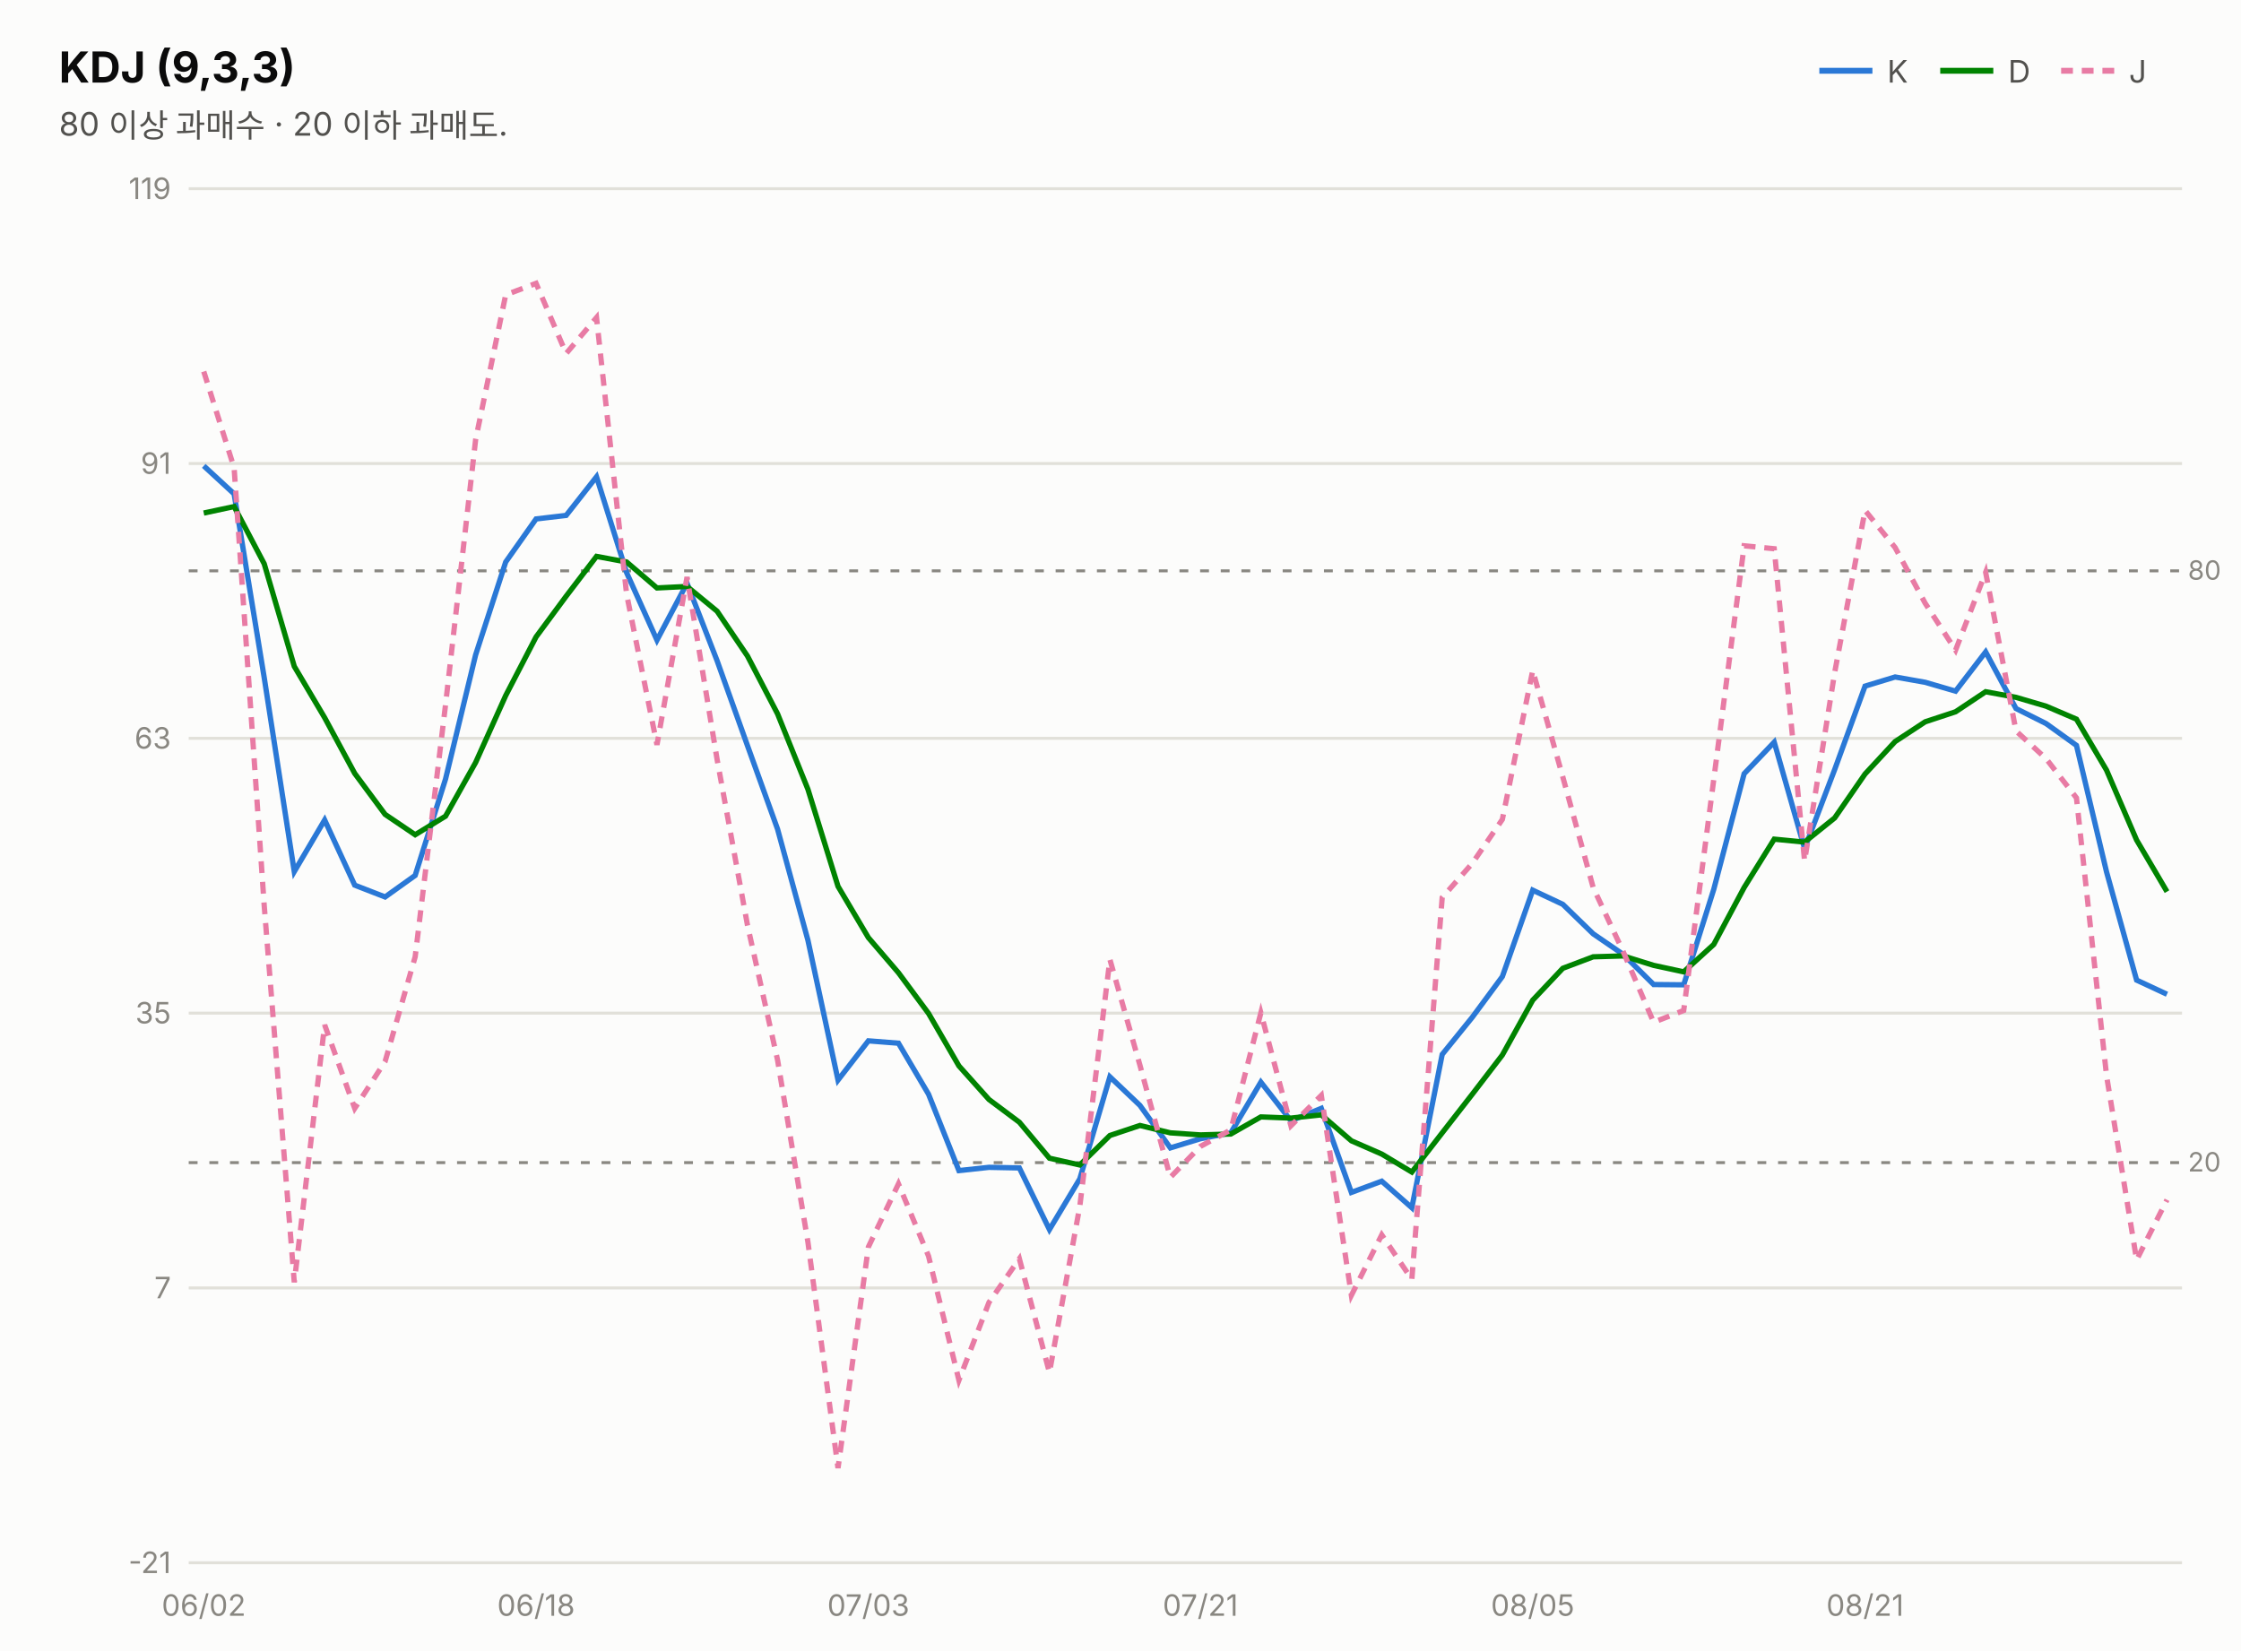
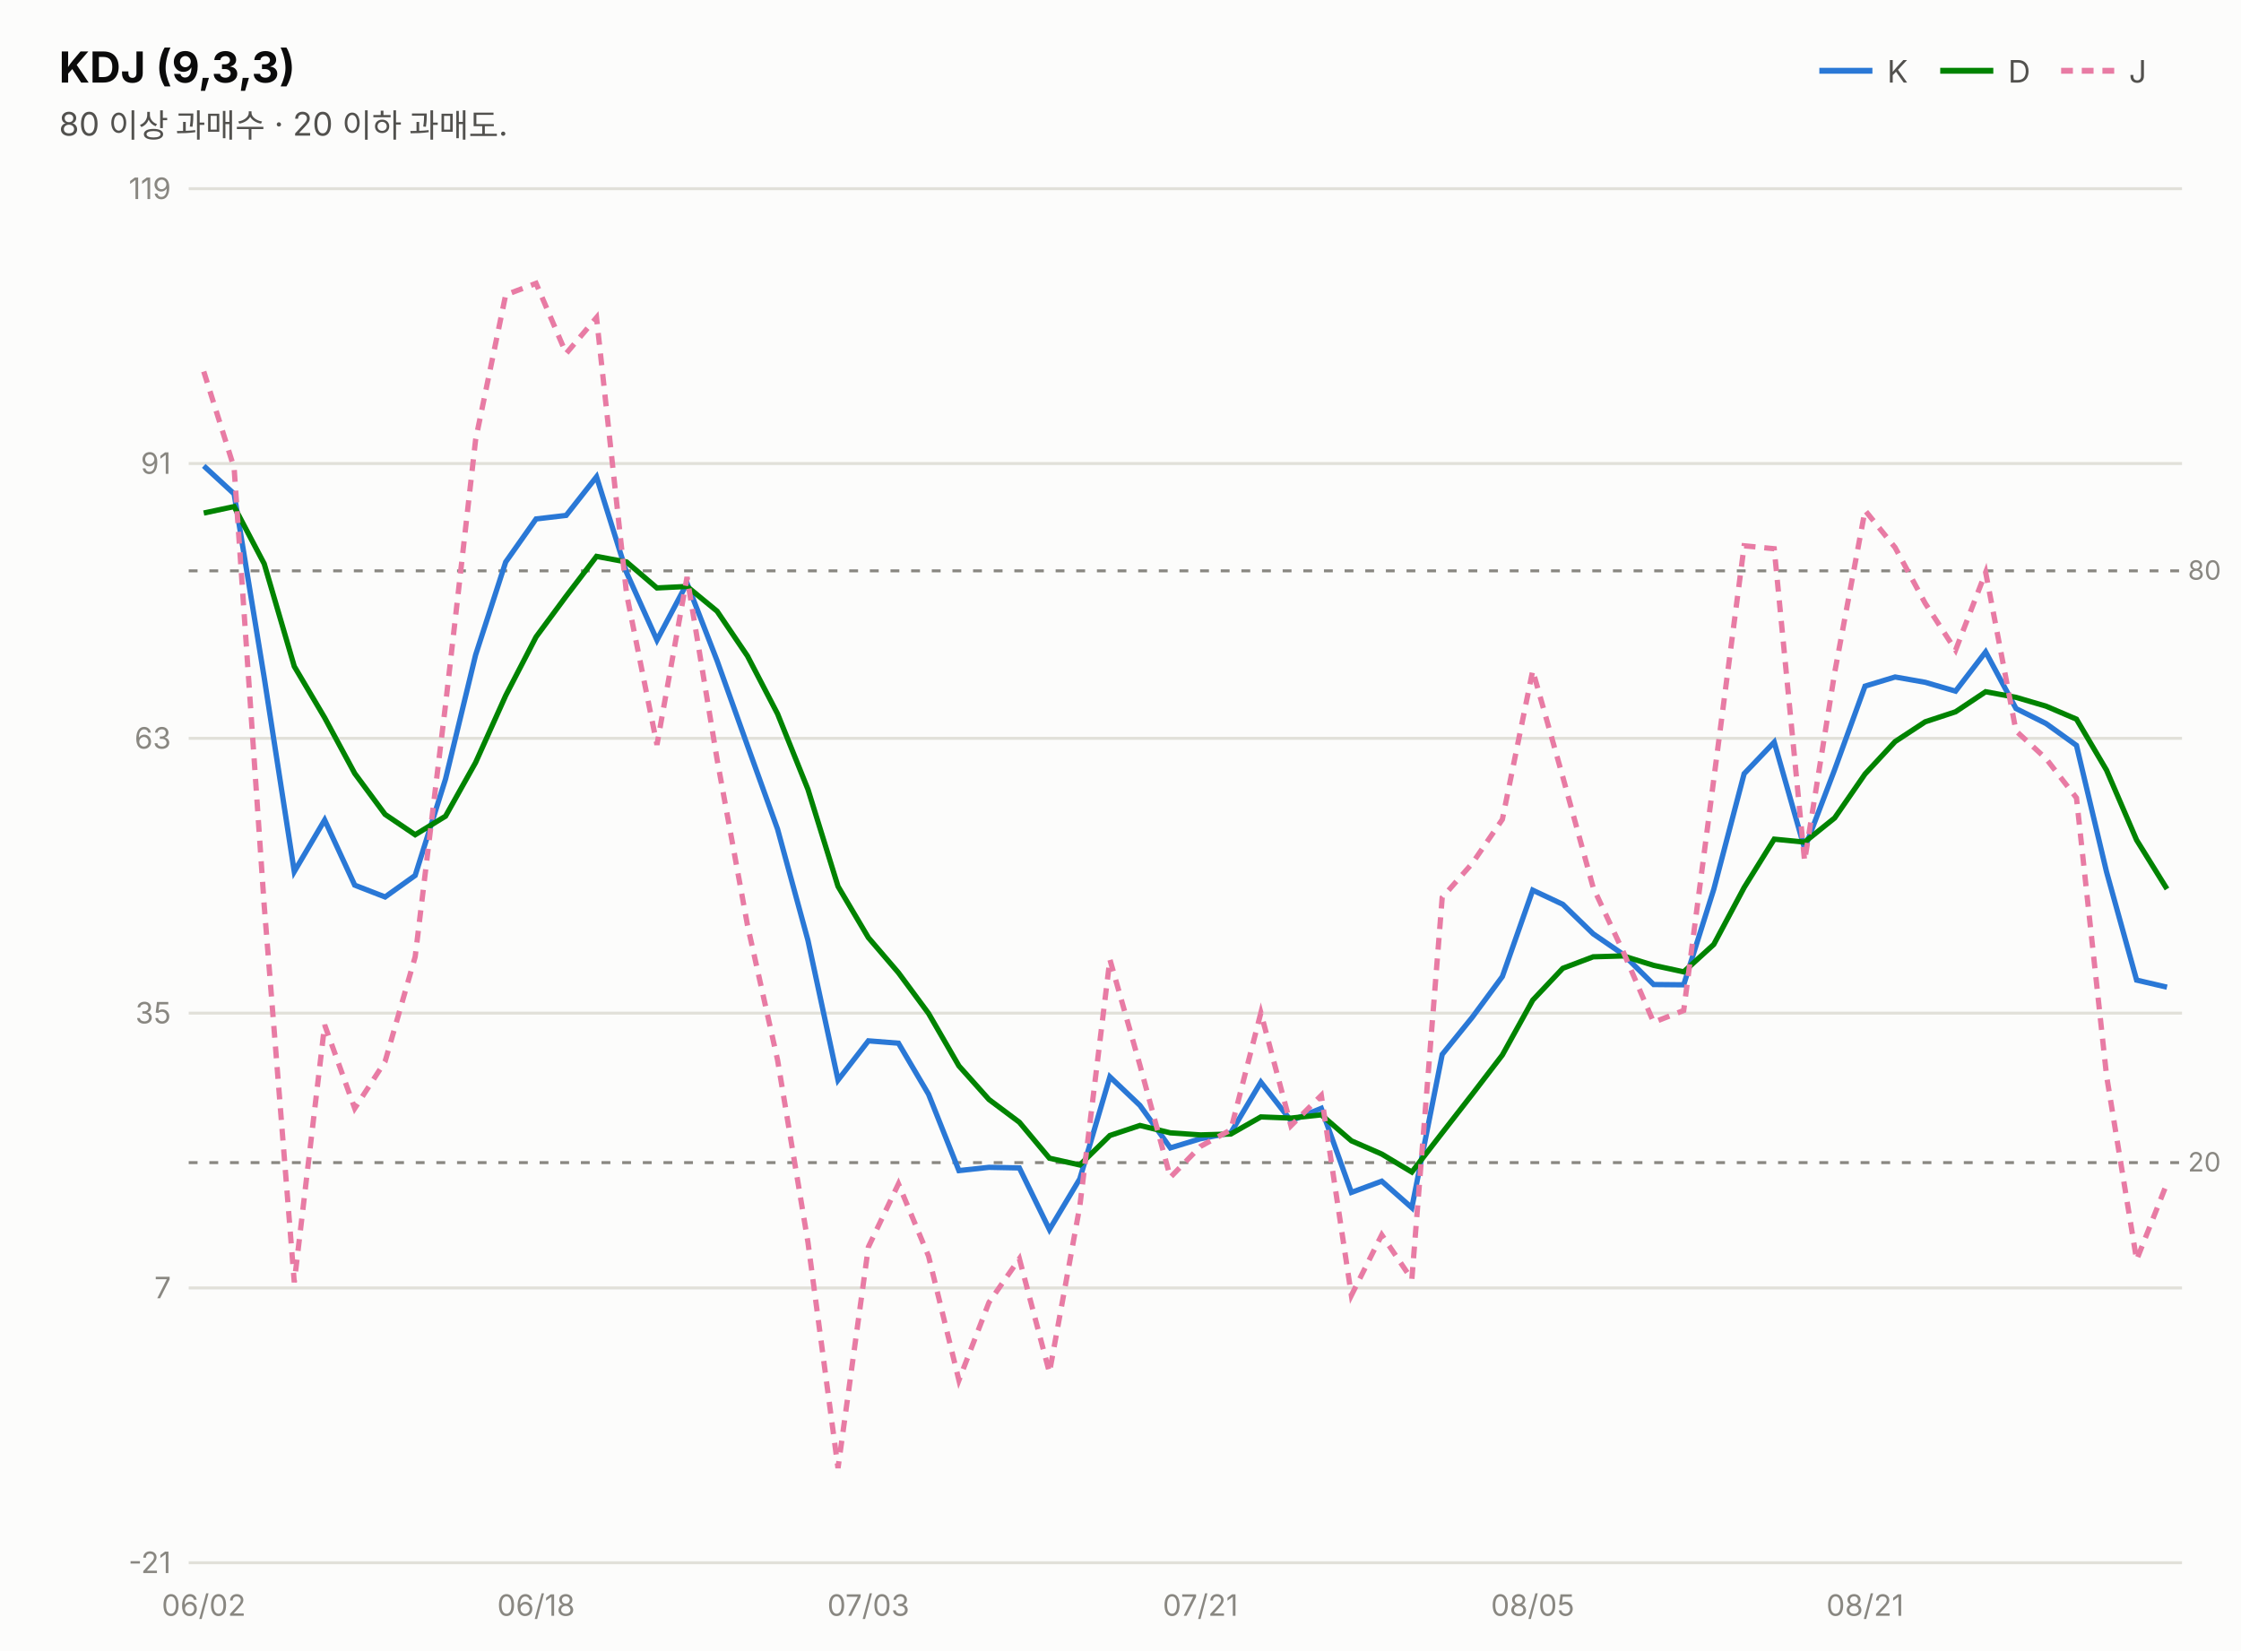
<svg xmlns="http://www.w3.org/2000/svg" width="760" height="560" viewBox="0 0 760 560" font-family="system-ui,-apple-system,&quot;Segoe UI&quot;,&quot;Malgun Gothic&quot;,&quot;Apple SD Gothic Neo&quot;,sans-serif">
  <rect width="760" height="560" fill="#fcfcfb" />
  <text x="20" y="28" font-size="14.5" font-weight="700" fill="#0b0b0b">KDJ (9,3,3)</text>
  <text x="20" y="46" font-size="11" fill="#52514e">80 이상 과매수 · 20 이하 과매도.</text>
  <line x1="617" y1="24" x2="635" y2="24" stroke="#2a78d6" stroke-width="2" />
  <text x="640" y="28" font-size="10.5" fill="#52514e">K</text>
  <line x1="658" y1="24" x2="676" y2="24" stroke="#008300" stroke-width="2" />
  <text x="681" y="28" font-size="10.5" fill="#52514e">D</text>
  <line x1="699" y1="24" x2="717" y2="24" stroke="#e87ba4" stroke-width="2" stroke-dasharray="4 3" />
  <text x="722" y="28" font-size="10.5" fill="#52514e">J</text>
  <line x1="64" y1="530.0" x2="740" y2="530.0" stroke="#e1e0d9" stroke-width="1" />
  <text x="58" y="533.5" font-size="10" fill="#898781" text-anchor="end" style="font-variant-numeric:tabular-nums">-21</text>
  <line x1="64" y1="436.8" x2="740" y2="436.8" stroke="#e1e0d9" stroke-width="1" />
  <text x="58" y="440.3" font-size="10" fill="#898781" text-anchor="end" style="font-variant-numeric:tabular-nums">7</text>
  <line x1="64" y1="343.6" x2="740" y2="343.6" stroke="#e1e0d9" stroke-width="1" />
  <text x="58" y="347.1" font-size="10" fill="#898781" text-anchor="end" style="font-variant-numeric:tabular-nums">35</text>
  <line x1="64" y1="250.4" x2="740" y2="250.4" stroke="#e1e0d9" stroke-width="1" />
  <text x="58" y="253.9" font-size="10" fill="#898781" text-anchor="end" style="font-variant-numeric:tabular-nums">63</text>
  <line x1="64" y1="157.2" x2="740" y2="157.2" stroke="#e1e0d9" stroke-width="1" />
  <text x="58" y="160.7" font-size="10" fill="#898781" text-anchor="end" style="font-variant-numeric:tabular-nums">91</text>
  <line x1="64" y1="64.0" x2="740" y2="64.0" stroke="#e1e0d9" stroke-width="1" />
  <text x="58" y="67.5" font-size="10" fill="#898781" text-anchor="end" style="font-variant-numeric:tabular-nums">119</text>
  <line x1="64" y1="193.6" x2="740" y2="193.6" stroke="#898781" stroke-width="1" stroke-dasharray="3 4" />
  <text x="742" y="196.6" font-size="9" fill="#898781">80</text>
  <line x1="64" y1="394.3" x2="740" y2="394.3" stroke="#898781" stroke-width="1" stroke-dasharray="3 4" />
  <text x="742" y="397.3" font-size="9" fill="#898781">20</text>
-   <path d="M69.1,158.0 L79.4,167.5 L89.6,229.8 L99.8,295.6 L110.1,278.1 L120.3,300.2 L130.6,304.2 L140.8,296.9 L151.1,264.2 L161.3,222.1 L171.5,190.6 L181.8,176.0 L192.0,174.8 L202.3,161.7 L212.5,194.2 L222.8,217.1 L233.0,197.8 L243.2,224.1 L253.5,252.9 L263.7,281.2 L274.0,318.9 L284.2,366.3 L294.5,353.0 L304.7,353.8 L314.9,371.1 L325.2,397.0 L335.4,395.9 L345.7,396.1 L355.9,417.0 L366.2,399.8 L376.4,365.2 L386.6,374.9 L396.9,389.3 L407.1,386.2 L417.4,384.2 L427.6,367.0 L437.8,380.1 L448.1,375.9 L458.3,404.4 L468.6,400.6 L478.8,409.6 L489.1,357.6 L499.3,345.0 L509.5,331.2 L519.8,301.9 L530.0,306.7 L540.3,316.7 L550.5,323.7 L560.8,333.9 L571.0,334.0 L581.2,301.6 L591.5,262.4 L601.7,251.7 L612.0,287.8 L622.2,261.0 L632.5,232.7 L642.7,229.6 L652.9,231.4 L663.2,234.4 L673.4,221.1 L683.7,240.3 L693.9,245.4 L704.2,252.8 L714.4,295.7 L724.6,332.4 L734.9,337.2" fill="none" stroke="#2a78d6" stroke-width="1.8" />
-   <path d="M69.1,174.0 L79.4,171.8 L89.6,191.2 L99.8,226.0 L110.1,243.4 L120.3,262.3 L130.6,276.2 L140.8,283.1 L151.1,276.8 L161.3,258.6 L171.5,235.9 L181.8,216.0 L192.0,202.2 L202.3,188.7 L212.5,190.6 L222.8,199.4 L233.0,198.9 L243.2,207.3 L253.5,222.5 L263.7,242.1 L274.0,267.7 L284.2,300.6 L294.5,318.0 L304.7,329.9 L314.9,343.7 L325.2,361.5 L335.4,372.9 L345.7,380.6 L355.9,392.8 L366.2,395.1 L376.4,385.1 L386.6,381.7 L396.9,384.2 L407.1,384.9 L417.4,384.6 L427.6,378.8 L437.8,379.2 L448.1,378.1 L458.3,386.9 L468.6,391.4 L478.8,397.5 L489.1,384.2 L499.3,371.1 L509.5,357.8 L519.8,339.2 L530.0,328.4 L540.3,324.5 L550.5,324.2 L560.8,327.4 L571.0,329.6 L581.2,320.3 L591.5,301.0 L601.7,284.6 L612.0,285.6 L622.2,277.4 L632.5,262.5 L642.7,251.5 L652.9,244.8 L663.2,241.4 L673.4,234.6 L683.7,236.5 L693.9,239.5 L704.2,243.9 L714.4,261.2 L724.6,284.9 L734.9,302.4" fill="none" stroke="#008300" stroke-width="1.8" />
-   <path d="M69.1,126.0 L79.4,158.7 L89.6,307.1 L99.8,434.9 L110.1,347.6 L120.3,375.9 L130.6,360.0 L140.8,324.5 L151.1,239.0 L161.3,149.1 L171.5,100.0 L181.8,96.1 L192.0,119.9 L202.3,107.7 L212.5,201.5 L222.8,252.6 L233.0,195.7 L243.2,257.6 L253.5,313.8 L263.7,359.5 L274.0,421.3 L284.2,497.9 L294.5,422.9 L304.7,401.5 L314.9,426.0 L325.2,468.1 L335.4,441.7 L345.7,426.9 L355.9,465.5 L366.2,409.1 L376.4,325.4 L386.6,361.3 L396.9,399.3 L407.1,388.8 L417.4,383.2 L427.6,343.5 L437.8,381.8 L448.1,371.5 L458.3,439.3 L468.6,418.8 L478.8,433.9 L489.1,304.4 L499.3,292.8 L509.5,277.9 L519.8,227.4 L530.0,263.5 L540.3,301.0 L550.5,322.8 L560.8,346.7 L571.0,342.7 L581.2,264.3 L591.5,185.1 L601.7,186.1 L612.0,292.0 L622.2,228.1 L632.5,173.1 L642.7,185.7 L652.9,204.6 L663.2,220.5 L673.4,194.1 L683.7,247.9 L693.9,257.3 L704.2,270.6 L714.4,364.8 L724.6,427.3 L734.9,406.9" fill="none" stroke="#e87ba4" stroke-width="1.8" stroke-dasharray="4 3" />
+   <path d="M69.1,158.0 L79.4,167.5 L89.6,229.8 L99.8,295.6 L110.1,278.1 L120.3,300.2 L130.6,304.2 L140.8,296.9 L151.1,264.2 L161.3,222.1 L171.5,190.6 L181.8,176.0 L192.0,174.8 L202.3,161.7 L212.5,194.2 L222.8,217.1 L233.0,197.8 L243.2,224.1 L253.5,252.9 L263.7,281.2 L274.0,318.9 L284.2,366.3 L294.5,353.0 L304.7,353.8 L314.9,371.1 L325.2,397.0 L335.4,395.9 L345.7,396.1 L355.9,417.0 L366.2,399.8 L376.4,365.2 L386.6,374.9 L396.9,389.3 L407.1,386.2 L417.4,384.2 L427.6,367.0 L437.8,380.1 L448.1,375.9 L458.3,404.4 L468.6,400.6 L478.8,409.6 L489.1,357.6 L499.3,345.0 L509.5,331.2 L519.8,301.9 L530.0,306.7 L540.3,316.7 L550.5,323.7 L560.8,333.9 L571.0,334.0 L581.2,301.6 L591.5,262.4 L601.7,251.7 L612.0,287.8 L622.2,261.0 L632.5,232.7 L642.7,229.6 L652.9,231.4 L663.2,234.4 L673.4,221.1 L683.7,240.3 L693.9,245.4 L704.2,252.8 L714.4,295.7 L724.6,332.4 L734.9,334.8" fill="none" stroke="#2a78d6" stroke-width="1.8" />
+   <path d="M69.1,174.0 L79.4,171.8 L89.6,191.2 L99.8,226.0 L110.1,243.4 L120.3,262.3 L130.6,276.2 L140.8,283.1 L151.1,276.8 L161.3,258.6 L171.5,235.9 L181.8,216.0 L192.0,202.2 L202.3,188.7 L212.5,190.6 L222.8,199.4 L233.0,198.9 L243.2,207.3 L253.5,222.5 L263.7,242.1 L274.0,267.7 L284.2,300.6 L294.5,318.0 L304.7,329.9 L314.9,343.7 L325.2,361.5 L335.4,372.9 L345.7,380.6 L355.9,392.8 L366.2,395.1 L376.4,385.1 L386.6,381.7 L396.9,384.2 L407.1,384.9 L417.4,384.6 L427.6,378.8 L437.8,379.2 L448.1,378.1 L458.3,386.9 L468.6,391.4 L478.8,397.5 L489.1,384.2 L499.3,371.1 L509.5,357.8 L519.8,339.2 L530.0,328.4 L540.3,324.5 L550.5,324.2 L560.8,327.4 L571.0,329.6 L581.2,320.3 L591.5,301.0 L601.7,284.6 L612.0,285.6 L622.2,277.4 L632.5,262.5 L642.7,251.5 L652.9,244.8 L663.2,241.4 L673.4,234.6 L683.7,236.5 L693.9,239.5 L704.2,243.9 L714.4,261.2 L724.6,284.9 L734.9,301.5" fill="none" stroke="#008300" stroke-width="1.8" />
+   <path d="M69.1,126.0 L79.4,158.7 L89.6,307.1 L99.8,434.9 L110.1,347.6 L120.3,375.9 L130.6,360.0 L140.8,324.5 L151.1,239.0 L161.3,149.1 L171.5,100.0 L181.8,96.1 L192.0,119.9 L202.3,107.7 L212.5,201.5 L222.8,252.6 L233.0,195.7 L243.2,257.6 L253.5,313.8 L263.7,359.5 L274.0,421.3 L284.2,497.9 L294.5,422.9 L304.7,401.5 L314.9,426.0 L325.2,468.1 L335.4,441.7 L345.7,426.9 L355.9,465.5 L366.2,409.1 L376.4,325.4 L386.6,361.3 L396.9,399.3 L407.1,388.8 L417.4,383.2 L427.6,343.5 L437.8,381.8 L448.1,371.5 L458.3,439.3 L468.6,418.8 L478.8,433.9 L489.1,304.4 L499.3,292.8 L509.5,277.9 L519.8,227.4 L530.0,263.5 L540.3,301.0 L550.5,322.8 L560.8,346.7 L571.0,342.7 L581.2,264.3 L591.5,185.1 L601.7,186.1 L612.0,292.0 L622.2,228.1 L632.5,173.1 L642.7,185.7 L652.9,204.6 L663.2,220.5 L673.4,194.1 L683.7,247.9 L693.9,257.3 L704.2,270.6 L714.4,364.8 L724.6,427.3 L734.9,401.3" fill="none" stroke="#e87ba4" stroke-width="1.8" stroke-dasharray="4 3" />
  <text x="69.1" y="548" font-size="10" fill="#898781" text-anchor="middle">06/02</text>
  <text x="181.8" y="548" font-size="10" fill="#898781" text-anchor="middle">06/18</text>
  <text x="294.5" y="548" font-size="10" fill="#898781" text-anchor="middle">07/03</text>
  <text x="407.1" y="548" font-size="10" fill="#898781" text-anchor="middle">07/21</text>
  <text x="519.8" y="548" font-size="10" fill="#898781" text-anchor="middle">08/05</text>
  <text x="632.5" y="548" font-size="10" fill="#898781" text-anchor="middle">08/21</text>
</svg>
